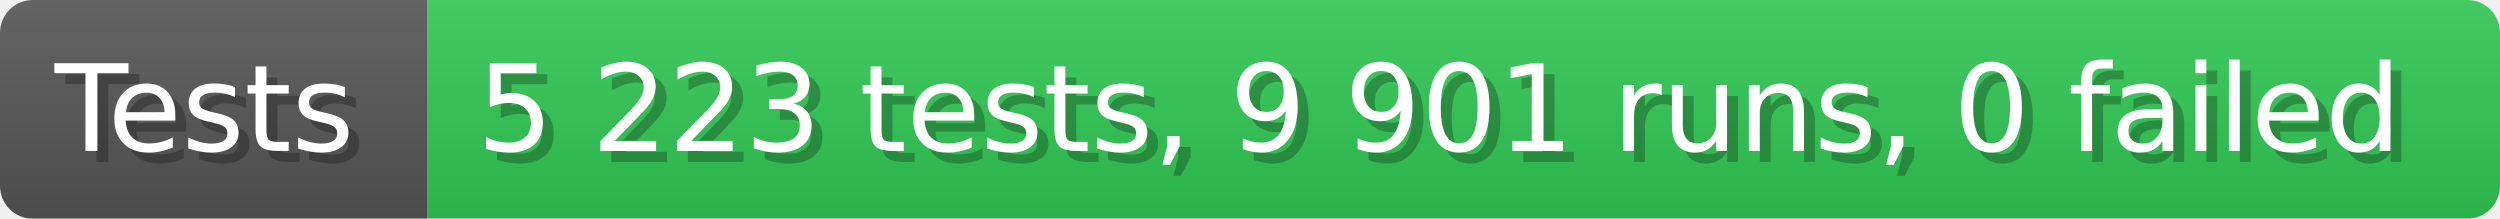
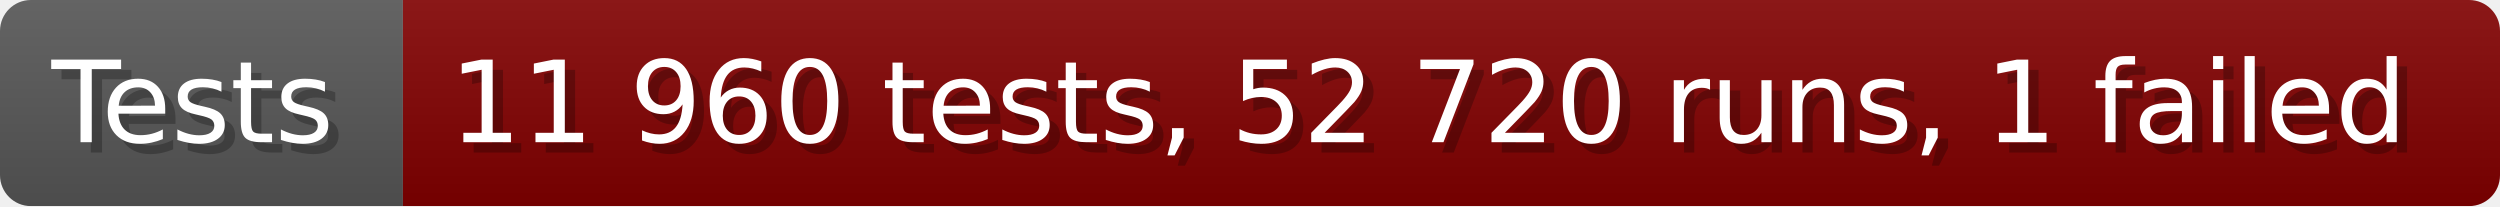
- <svg xmlns="http://www.w3.org/2000/svg" width="228.6" height="20" viewBox="0 0 2286 200" role="img" aria-label="Tests: 5 223 tests, 9 901 runs, 0 failed">
+ <svg xmlns="http://www.w3.org/2000/svg" width="242.6" height="20" viewBox="0 0 2426 200" role="img" aria-label="Tests: 11 960 tests, 52 720 runs, 1 failed">
  <linearGradient id="a" x2="0" y2="100%">
    <stop offset="0" stop-opacity=".1" stop-color="#EEE" />
    <stop offset="1" stop-opacity=".1" />
  </linearGradient>
  <mask id="m">
-     <rect width="2286" height="200" rx="30" fill="#FFF" />
+     <rect width="2426" height="200" rx="30" fill="#FFF" />
  </mask>
  <g mask="url(#m)">
    <rect width="391" height="200" fill="#555" />
-     <rect width="1895" height="200" fill="#31c653" x="391" />
-     <rect width="2286" height="200" fill="url(#a)" />
+     <rect width="2035" height="200" fill="#800000" x="391" />
+     <rect width="2426" height="200" fill="url(#a)" />
  </g>
  <g aria-hidden="true" fill="#fff" text-anchor="start" font-family="Verdana,DejaVu Sans,sans-serif" font-size="110">
    <text x="60" y="148" textLength="291" fill="#000" opacity="0.25">Tests</text>
    <text x="50" y="138" textLength="291">Tests</text>
-     <text x="446" y="148" textLength="1795" fill="#000" opacity="0.25">5 223 tests, 9 901 runs, 0 failed</text>
-     <text x="436" y="138" textLength="1795">5 223 tests, 9 901 runs, 0 failed</text>
+     <text x="446" y="148" textLength="1935" fill="#000" opacity="0.25">11 960 tests, 52 720 runs, 1 failed</text>
+     <text x="436" y="138" textLength="1935">11 960 tests, 52 720 runs, 1 failed</text>
  </g>
</svg>
